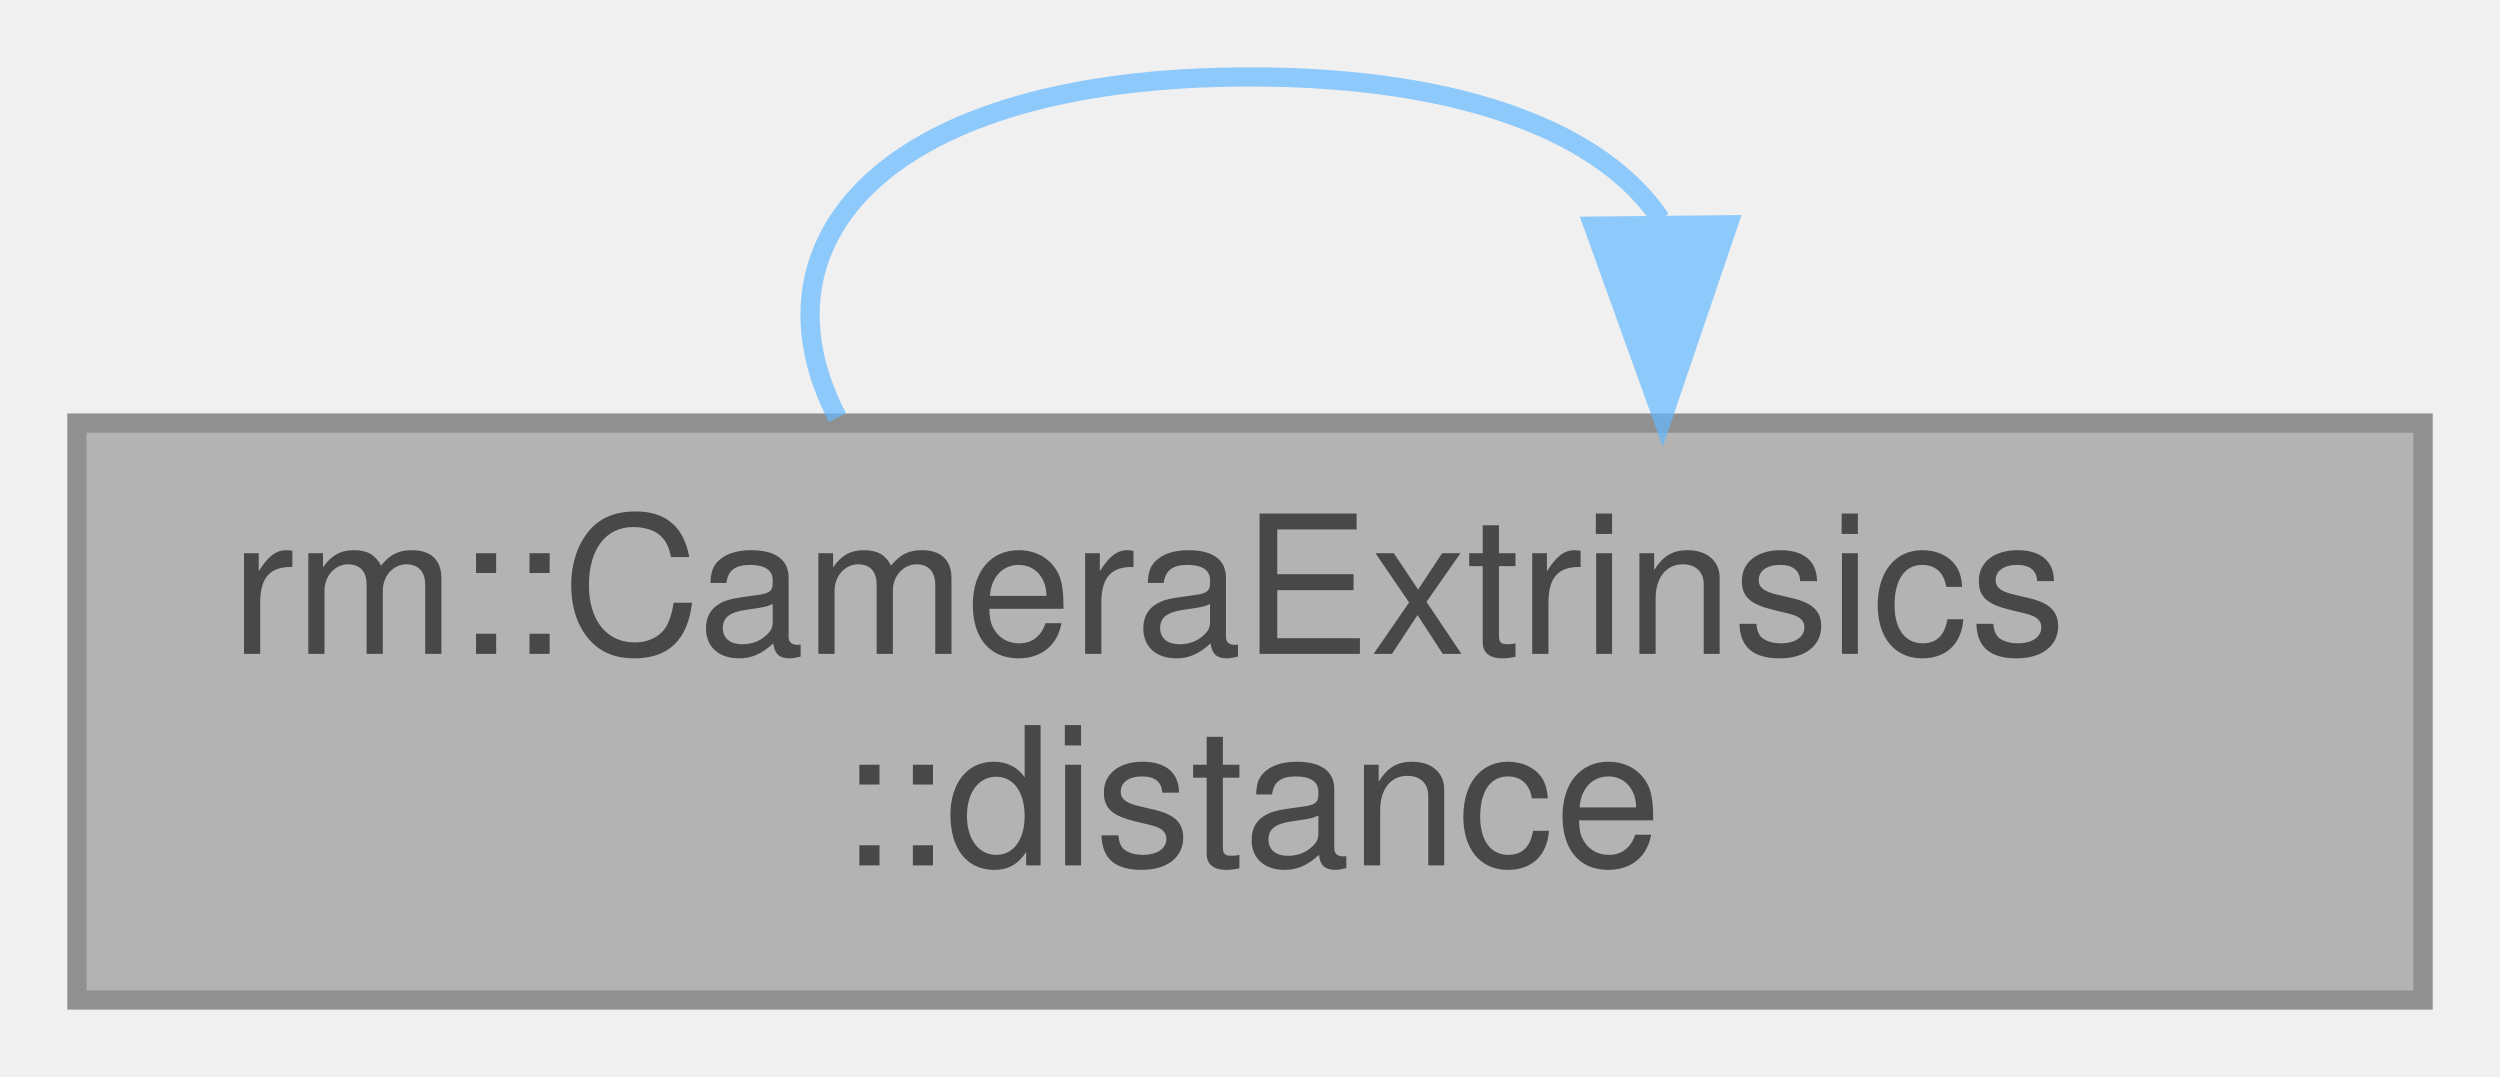
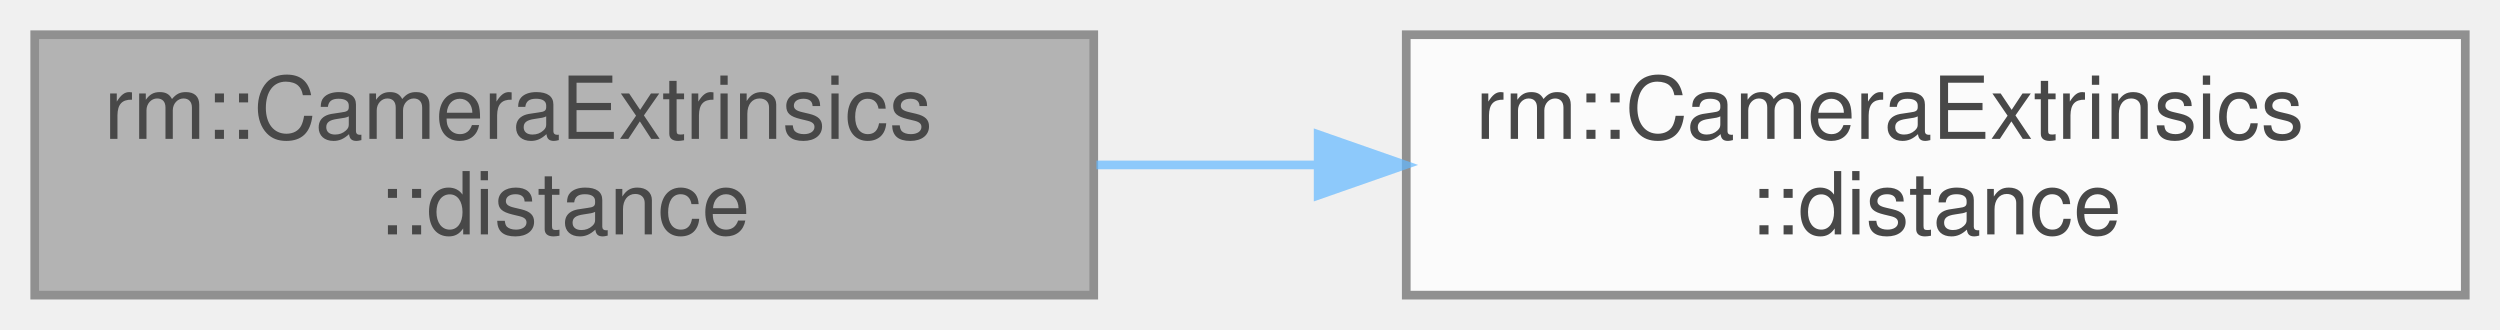
- <svg xmlns="http://www.w3.org/2000/svg" xmlns:xlink="http://www.w3.org/1999/xlink" width="130pt" height="56pt" viewBox="0.00 0.00 130.00 56.00">
+ <svg xmlns="http://www.w3.org/2000/svg" xmlns:xlink="http://www.w3.org/1999/xlink" width="288pt" height="38pt" viewBox="0.00 0.00 288.00 38.00">
  <svg id="main" version="1.1" xml:space="preserve">
    <style type="text/css">
.node, .edge {opacity: 0.7;}
.node.selected, .edge.selected {opacity: 1;}
.edge:hover path { stroke: red; }
.edge:hover polygon { stroke: red; fill: red; }
</style>
    <svg id="graph" class="graph">
-       <g id="graph0" class="graph" transform="scale(1 1) rotate(0) translate(4 52)">
+       <g id="graph0" class="graph" transform="scale(1 1) rotate(0) translate(4 34)">
        <g id="Node000001" class="node">
          <g id="a_Node000001">
            <a xlink:title="设置距离">
              <polygon fill="#999999" stroke="#666666" points="122,-30 0,-30 0,0 122,0 122,-30" />
              <text text-anchor="start" x="8" y="-18" font-family="Helvetica,sans-Serif" font-size="10.00">rm::CameraExtrinsics</text>
              <text text-anchor="middle" x="61" y="-7" font-family="Helvetica,sans-Serif" font-size="10.00">::distance</text>
            </a>
          </g>
        </g>
-         <g id="edge1_Node000001_Node000001" class="edge">
-           <g id="a_edge1_Node000001_Node000001">
+         <g id="Node000002" class="node">
+           <g id="a_Node000002">
+             <a xlink:href="../../da/dbf/classrm_1_1CameraExtrinsics.html#a8a90a94644ba8e1dab7a1e51a4e3baad" target="_top" xlink:title="获取距离">
+               <polygon fill="white" stroke="#666666" points="280,-30 158,-30 158,0 280,0 280,-30" />
+               <text text-anchor="start" x="166" y="-18" font-family="Helvetica,sans-Serif" font-size="10.00">rm::CameraExtrinsics</text>
+               <text text-anchor="middle" x="219" y="-7" font-family="Helvetica,sans-Serif" font-size="10.00">::distance</text>
+             </a>
+           </g>
+         </g>
+         <g id="edge1_Node000001_Node000002" class="edge">
+           <g id="a_edge1_Node000001_Node000002">
            <a xlink:title=" ">
-               <path fill="none" stroke="#63b8ff" d="M39.55,-30.28C34.79,-39.41 41.94,-48 61,-48 72.32,-48 79.44,-44.97 82.35,-40.6" />
-               <polygon fill="#63b8ff" stroke="#63b8ff" points="85.86,-40.31 82.45,-30.28 78.86,-40.24 85.86,-40.31" />
+               <path fill="none" stroke="#63b8ff" d="M122.31,-15C130.6,-15 139.17,-15 147.63,-15" />
+               <polygon fill="#63b8ff" stroke="#63b8ff" points="147.85,-18.5 157.85,-15 147.85,-11.5 147.85,-18.5" />
            </a>
          </g>
        </g>
      </g>
    </svg>
  </svg>
  <style type="text/css">

[data-mouse-over-selected='false'] { opacity: 0.7; }
[data-mouse-over-selected='true']  { opacity: 1.0; }

</style>
</svg>
